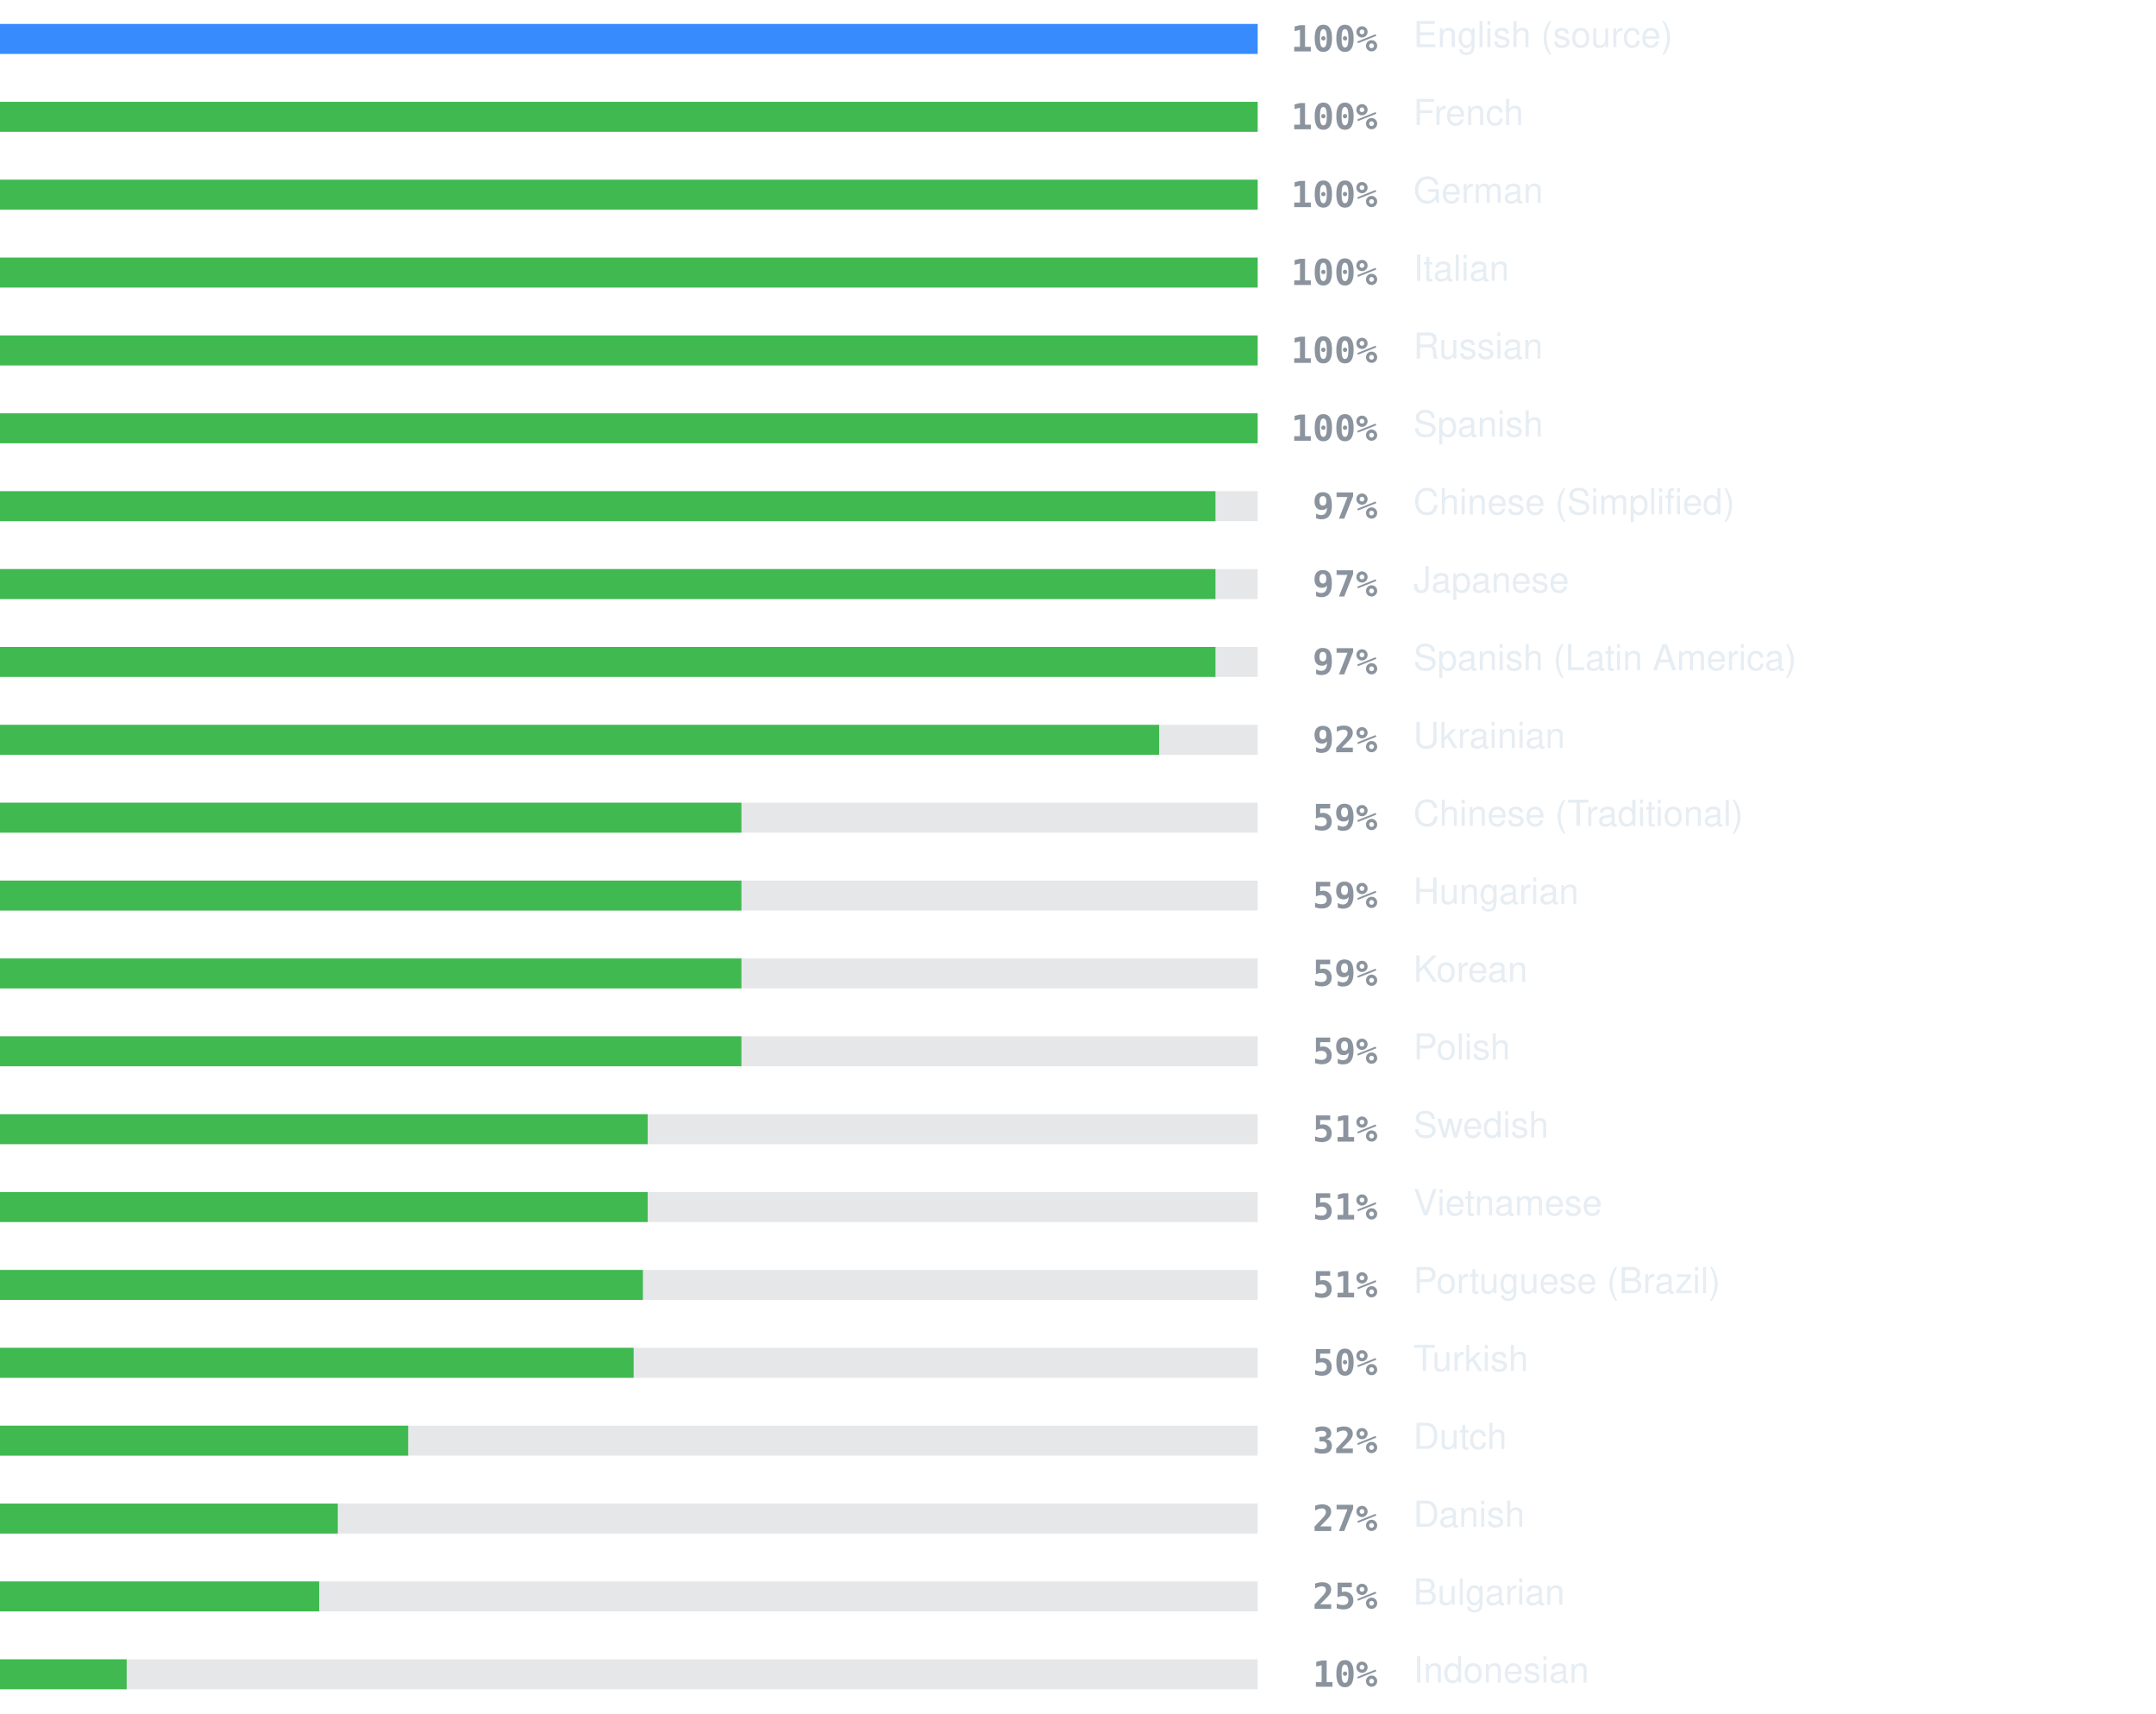
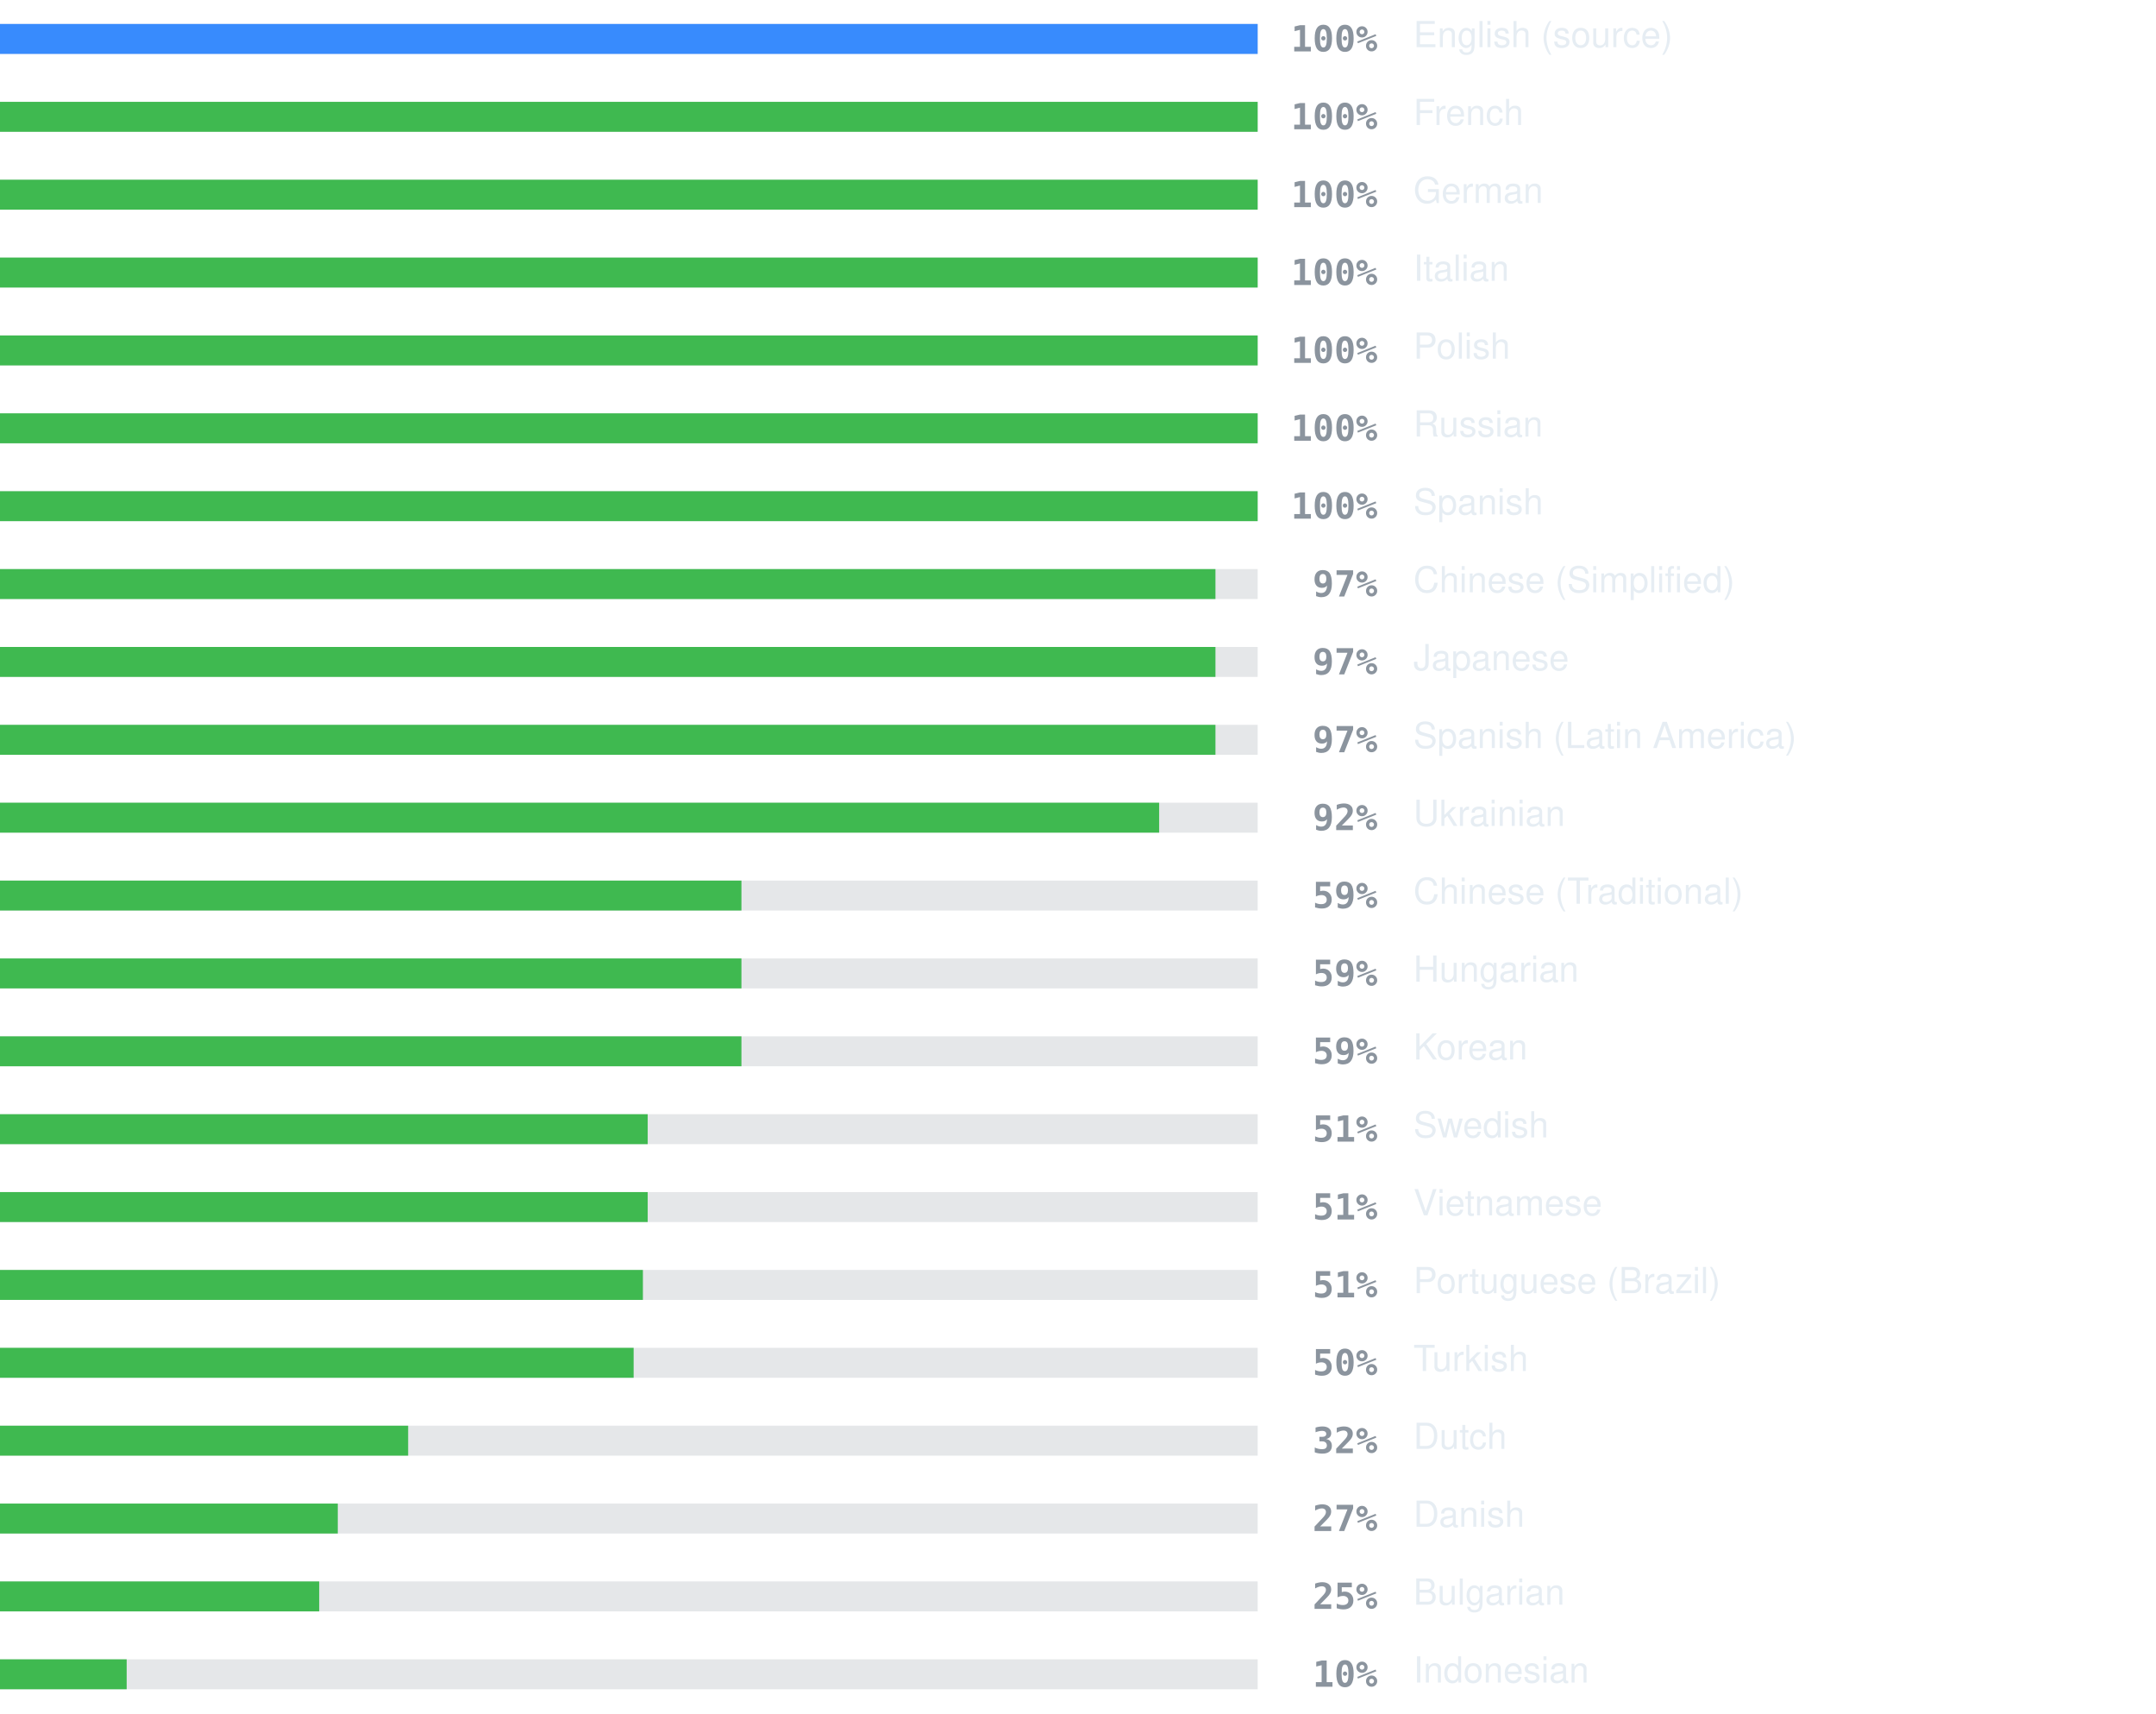
<svg xmlns="http://www.w3.org/2000/svg" width="720" height="572" viewBox="0 0 720 572" role="img" aria-label="Localization coverage">
  <rect x="0" y="8" width="420" height="10" fill="#8b949e" fill-opacity="0.22" />
  <rect x="0" y="8" width="420.0" height="10" fill="#388bfd" />
  <text x="460" y="13" text-anchor="end" dominant-baseline="central" font-family="ui-monospace, SFMono-Regular, Menlo, Consolas, monospace" font-size="12" font-weight="600" fill="#8b949e">100%</text>
  <text x="472" y="13" dominant-baseline="central" font-family="-apple-system, BlinkMacSystemFont, 'Segoe UI', Helvetica, Arial, sans-serif" font-size="12" fill="#e6edf3">English (source)</text>
  <rect x="0" y="34" width="420" height="10" fill="#8b949e" fill-opacity="0.22" />
  <rect x="0" y="34" width="420.0" height="10" fill="#3fb950" />
  <text x="460" y="39" text-anchor="end" dominant-baseline="central" font-family="ui-monospace, SFMono-Regular, Menlo, Consolas, monospace" font-size="12" font-weight="600" fill="#8b949e">100%</text>
  <text x="472" y="39" dominant-baseline="central" font-family="-apple-system, BlinkMacSystemFont, 'Segoe UI', Helvetica, Arial, sans-serif" font-size="12" fill="#e6edf3">French</text>
  <rect x="0" y="60" width="420" height="10" fill="#8b949e" fill-opacity="0.22" />
  <rect x="0" y="60" width="420.0" height="10" fill="#3fb950" />
  <text x="460" y="65" text-anchor="end" dominant-baseline="central" font-family="ui-monospace, SFMono-Regular, Menlo, Consolas, monospace" font-size="12" font-weight="600" fill="#8b949e">100%</text>
  <text x="472" y="65" dominant-baseline="central" font-family="-apple-system, BlinkMacSystemFont, 'Segoe UI', Helvetica, Arial, sans-serif" font-size="12" fill="#e6edf3">German</text>
  <rect x="0" y="86" width="420" height="10" fill="#8b949e" fill-opacity="0.22" />
  <rect x="0" y="86" width="420.0" height="10" fill="#3fb950" />
  <text x="460" y="91" text-anchor="end" dominant-baseline="central" font-family="ui-monospace, SFMono-Regular, Menlo, Consolas, monospace" font-size="12" font-weight="600" fill="#8b949e">100%</text>
  <text x="472" y="91" dominant-baseline="central" font-family="-apple-system, BlinkMacSystemFont, 'Segoe UI', Helvetica, Arial, sans-serif" font-size="12" fill="#e6edf3">Italian</text>
  <rect x="0" y="112" width="420" height="10" fill="#8b949e" fill-opacity="0.22" />
  <rect x="0" y="112" width="420.0" height="10" fill="#3fb950" />
  <text x="460" y="117" text-anchor="end" dominant-baseline="central" font-family="ui-monospace, SFMono-Regular, Menlo, Consolas, monospace" font-size="12" font-weight="600" fill="#8b949e">100%</text>
-   <text x="472" y="117" dominant-baseline="central" font-family="-apple-system, BlinkMacSystemFont, 'Segoe UI', Helvetica, Arial, sans-serif" font-size="12" fill="#e6edf3">Russian</text>
+   <text x="472" y="117" dominant-baseline="central" font-family="-apple-system, BlinkMacSystemFont, 'Segoe UI', Helvetica, Arial, sans-serif" font-size="12" fill="#e6edf3">Polish</text>
  <rect x="0" y="138" width="420" height="10" fill="#8b949e" fill-opacity="0.22" />
  <rect x="0" y="138" width="420.0" height="10" fill="#3fb950" />
  <text x="460" y="143" text-anchor="end" dominant-baseline="central" font-family="ui-monospace, SFMono-Regular, Menlo, Consolas, monospace" font-size="12" font-weight="600" fill="#8b949e">100%</text>
-   <text x="472" y="143" dominant-baseline="central" font-family="-apple-system, BlinkMacSystemFont, 'Segoe UI', Helvetica, Arial, sans-serif" font-size="12" fill="#e6edf3">Spanish</text>
+   <text x="472" y="143" dominant-baseline="central" font-family="-apple-system, BlinkMacSystemFont, 'Segoe UI', Helvetica, Arial, sans-serif" font-size="12" fill="#e6edf3">Russian</text>
  <rect x="0" y="164" width="420" height="10" fill="#8b949e" fill-opacity="0.22" />
-   <rect x="0" y="164" width="405.9" height="10" fill="#3fb950" />
-   <text x="460" y="169" text-anchor="end" dominant-baseline="central" font-family="ui-monospace, SFMono-Regular, Menlo, Consolas, monospace" font-size="12" font-weight="600" fill="#8b949e">97%</text>
-   <text x="472" y="169" dominant-baseline="central" font-family="-apple-system, BlinkMacSystemFont, 'Segoe UI', Helvetica, Arial, sans-serif" font-size="12" fill="#e6edf3">Chinese (Simplified)</text>
+   <rect x="0" y="164" width="420.0" height="10" fill="#3fb950" />
+   <text x="460" y="169" text-anchor="end" dominant-baseline="central" font-family="ui-monospace, SFMono-Regular, Menlo, Consolas, monospace" font-size="12" font-weight="600" fill="#8b949e">100%</text>
+   <text x="472" y="169" dominant-baseline="central" font-family="-apple-system, BlinkMacSystemFont, 'Segoe UI', Helvetica, Arial, sans-serif" font-size="12" fill="#e6edf3">Spanish</text>
  <rect x="0" y="190" width="420" height="10" fill="#8b949e" fill-opacity="0.22" />
  <rect x="0" y="190" width="405.9" height="10" fill="#3fb950" />
  <text x="460" y="195" text-anchor="end" dominant-baseline="central" font-family="ui-monospace, SFMono-Regular, Menlo, Consolas, monospace" font-size="12" font-weight="600" fill="#8b949e">97%</text>
-   <text x="472" y="195" dominant-baseline="central" font-family="-apple-system, BlinkMacSystemFont, 'Segoe UI', Helvetica, Arial, sans-serif" font-size="12" fill="#e6edf3">Japanese</text>
+   <text x="472" y="195" dominant-baseline="central" font-family="-apple-system, BlinkMacSystemFont, 'Segoe UI', Helvetica, Arial, sans-serif" font-size="12" fill="#e6edf3">Chinese (Simplified)</text>
  <rect x="0" y="216" width="420" height="10" fill="#8b949e" fill-opacity="0.22" />
  <rect x="0" y="216" width="405.9" height="10" fill="#3fb950" />
  <text x="460" y="221" text-anchor="end" dominant-baseline="central" font-family="ui-monospace, SFMono-Regular, Menlo, Consolas, monospace" font-size="12" font-weight="600" fill="#8b949e">97%</text>
-   <text x="472" y="221" dominant-baseline="central" font-family="-apple-system, BlinkMacSystemFont, 'Segoe UI', Helvetica, Arial, sans-serif" font-size="12" fill="#e6edf3">Spanish (Latin America)</text>
+   <text x="472" y="221" dominant-baseline="central" font-family="-apple-system, BlinkMacSystemFont, 'Segoe UI', Helvetica, Arial, sans-serif" font-size="12" fill="#e6edf3">Japanese</text>
  <rect x="0" y="242" width="420" height="10" fill="#8b949e" fill-opacity="0.22" />
-   <rect x="0" y="242" width="387.1" height="10" fill="#3fb950" />
-   <text x="460" y="247" text-anchor="end" dominant-baseline="central" font-family="ui-monospace, SFMono-Regular, Menlo, Consolas, monospace" font-size="12" font-weight="600" fill="#8b949e">92%</text>
-   <text x="472" y="247" dominant-baseline="central" font-family="-apple-system, BlinkMacSystemFont, 'Segoe UI', Helvetica, Arial, sans-serif" font-size="12" fill="#e6edf3">Ukrainian</text>
+   <rect x="0" y="242" width="405.9" height="10" fill="#3fb950" />
+   <text x="460" y="247" text-anchor="end" dominant-baseline="central" font-family="ui-monospace, SFMono-Regular, Menlo, Consolas, monospace" font-size="12" font-weight="600" fill="#8b949e">97%</text>
+   <text x="472" y="247" dominant-baseline="central" font-family="-apple-system, BlinkMacSystemFont, 'Segoe UI', Helvetica, Arial, sans-serif" font-size="12" fill="#e6edf3">Spanish (Latin America)</text>
  <rect x="0" y="268" width="420" height="10" fill="#8b949e" fill-opacity="0.22" />
-   <rect x="0" y="268" width="247.6" height="10" fill="#3fb950" />
-   <text x="460" y="273" text-anchor="end" dominant-baseline="central" font-family="ui-monospace, SFMono-Regular, Menlo, Consolas, monospace" font-size="12" font-weight="600" fill="#8b949e">59%</text>
-   <text x="472" y="273" dominant-baseline="central" font-family="-apple-system, BlinkMacSystemFont, 'Segoe UI', Helvetica, Arial, sans-serif" font-size="12" fill="#e6edf3">Chinese (Traditional)</text>
+   <rect x="0" y="268" width="387.1" height="10" fill="#3fb950" />
+   <text x="460" y="273" text-anchor="end" dominant-baseline="central" font-family="ui-monospace, SFMono-Regular, Menlo, Consolas, monospace" font-size="12" font-weight="600" fill="#8b949e">92%</text>
+   <text x="472" y="273" dominant-baseline="central" font-family="-apple-system, BlinkMacSystemFont, 'Segoe UI', Helvetica, Arial, sans-serif" font-size="12" fill="#e6edf3">Ukrainian</text>
  <rect x="0" y="294" width="420" height="10" fill="#8b949e" fill-opacity="0.22" />
  <rect x="0" y="294" width="247.6" height="10" fill="#3fb950" />
  <text x="460" y="299" text-anchor="end" dominant-baseline="central" font-family="ui-monospace, SFMono-Regular, Menlo, Consolas, monospace" font-size="12" font-weight="600" fill="#8b949e">59%</text>
-   <text x="472" y="299" dominant-baseline="central" font-family="-apple-system, BlinkMacSystemFont, 'Segoe UI', Helvetica, Arial, sans-serif" font-size="12" fill="#e6edf3">Hungarian</text>
+   <text x="472" y="299" dominant-baseline="central" font-family="-apple-system, BlinkMacSystemFont, 'Segoe UI', Helvetica, Arial, sans-serif" font-size="12" fill="#e6edf3">Chinese (Traditional)</text>
  <rect x="0" y="320" width="420" height="10" fill="#8b949e" fill-opacity="0.22" />
  <rect x="0" y="320" width="247.6" height="10" fill="#3fb950" />
  <text x="460" y="325" text-anchor="end" dominant-baseline="central" font-family="ui-monospace, SFMono-Regular, Menlo, Consolas, monospace" font-size="12" font-weight="600" fill="#8b949e">59%</text>
-   <text x="472" y="325" dominant-baseline="central" font-family="-apple-system, BlinkMacSystemFont, 'Segoe UI', Helvetica, Arial, sans-serif" font-size="12" fill="#e6edf3">Korean</text>
+   <text x="472" y="325" dominant-baseline="central" font-family="-apple-system, BlinkMacSystemFont, 'Segoe UI', Helvetica, Arial, sans-serif" font-size="12" fill="#e6edf3">Hungarian</text>
  <rect x="0" y="346" width="420" height="10" fill="#8b949e" fill-opacity="0.22" />
  <rect x="0" y="346" width="247.6" height="10" fill="#3fb950" />
  <text x="460" y="351" text-anchor="end" dominant-baseline="central" font-family="ui-monospace, SFMono-Regular, Menlo, Consolas, monospace" font-size="12" font-weight="600" fill="#8b949e">59%</text>
-   <text x="472" y="351" dominant-baseline="central" font-family="-apple-system, BlinkMacSystemFont, 'Segoe UI', Helvetica, Arial, sans-serif" font-size="12" fill="#e6edf3">Polish</text>
+   <text x="472" y="351" dominant-baseline="central" font-family="-apple-system, BlinkMacSystemFont, 'Segoe UI', Helvetica, Arial, sans-serif" font-size="12" fill="#e6edf3">Korean</text>
  <rect x="0" y="372" width="420" height="10" fill="#8b949e" fill-opacity="0.22" />
  <rect x="0" y="372" width="216.3" height="10" fill="#3fb950" />
  <text x="460" y="377" text-anchor="end" dominant-baseline="central" font-family="ui-monospace, SFMono-Regular, Menlo, Consolas, monospace" font-size="12" font-weight="600" fill="#8b949e">51%</text>
  <text x="472" y="377" dominant-baseline="central" font-family="-apple-system, BlinkMacSystemFont, 'Segoe UI', Helvetica, Arial, sans-serif" font-size="12" fill="#e6edf3">Swedish</text>
  <rect x="0" y="398" width="420" height="10" fill="#8b949e" fill-opacity="0.22" />
  <rect x="0" y="398" width="216.3" height="10" fill="#3fb950" />
  <text x="460" y="403" text-anchor="end" dominant-baseline="central" font-family="ui-monospace, SFMono-Regular, Menlo, Consolas, monospace" font-size="12" font-weight="600" fill="#8b949e">51%</text>
  <text x="472" y="403" dominant-baseline="central" font-family="-apple-system, BlinkMacSystemFont, 'Segoe UI', Helvetica, Arial, sans-serif" font-size="12" fill="#e6edf3">Vietnamese</text>
  <rect x="0" y="424" width="420" height="10" fill="#8b949e" fill-opacity="0.22" />
  <rect x="0" y="424" width="214.7" height="10" fill="#3fb950" />
  <text x="460" y="429" text-anchor="end" dominant-baseline="central" font-family="ui-monospace, SFMono-Regular, Menlo, Consolas, monospace" font-size="12" font-weight="600" fill="#8b949e">51%</text>
  <text x="472" y="429" dominant-baseline="central" font-family="-apple-system, BlinkMacSystemFont, 'Segoe UI', Helvetica, Arial, sans-serif" font-size="12" fill="#e6edf3">Portuguese (Brazil)</text>
  <rect x="0" y="450" width="420" height="10" fill="#8b949e" fill-opacity="0.22" />
  <rect x="0" y="450" width="211.6" height="10" fill="#3fb950" />
  <text x="460" y="455" text-anchor="end" dominant-baseline="central" font-family="ui-monospace, SFMono-Regular, Menlo, Consolas, monospace" font-size="12" font-weight="600" fill="#8b949e">50%</text>
  <text x="472" y="455" dominant-baseline="central" font-family="-apple-system, BlinkMacSystemFont, 'Segoe UI', Helvetica, Arial, sans-serif" font-size="12" fill="#e6edf3">Turkish</text>
  <rect x="0" y="476" width="420" height="10" fill="#8b949e" fill-opacity="0.22" />
  <rect x="0" y="476" width="136.3" height="10" fill="#3fb950" />
  <text x="460" y="481" text-anchor="end" dominant-baseline="central" font-family="ui-monospace, SFMono-Regular, Menlo, Consolas, monospace" font-size="12" font-weight="600" fill="#8b949e">32%</text>
  <text x="472" y="481" dominant-baseline="central" font-family="-apple-system, BlinkMacSystemFont, 'Segoe UI', Helvetica, Arial, sans-serif" font-size="12" fill="#e6edf3">Dutch</text>
  <rect x="0" y="502" width="420" height="10" fill="#8b949e" fill-opacity="0.22" />
  <rect x="0" y="502" width="112.8" height="10" fill="#3fb950" />
  <text x="460" y="507" text-anchor="end" dominant-baseline="central" font-family="ui-monospace, SFMono-Regular, Menlo, Consolas, monospace" font-size="12" font-weight="600" fill="#8b949e">27%</text>
  <text x="472" y="507" dominant-baseline="central" font-family="-apple-system, BlinkMacSystemFont, 'Segoe UI', Helvetica, Arial, sans-serif" font-size="12" fill="#e6edf3">Danish</text>
  <rect x="0" y="528" width="420" height="10" fill="#8b949e" fill-opacity="0.22" />
  <rect x="0" y="528" width="106.6" height="10" fill="#3fb950" />
  <text x="460" y="533" text-anchor="end" dominant-baseline="central" font-family="ui-monospace, SFMono-Regular, Menlo, Consolas, monospace" font-size="12" font-weight="600" fill="#8b949e">25%</text>
  <text x="472" y="533" dominant-baseline="central" font-family="-apple-system, BlinkMacSystemFont, 'Segoe UI', Helvetica, Arial, sans-serif" font-size="12" fill="#e6edf3">Bulgarian</text>
  <rect x="0" y="554" width="420" height="10" fill="#8b949e" fill-opacity="0.22" />
  <rect x="0" y="554" width="42.3" height="10" fill="#3fb950" />
  <text x="460" y="559" text-anchor="end" dominant-baseline="central" font-family="ui-monospace, SFMono-Regular, Menlo, Consolas, monospace" font-size="12" font-weight="600" fill="#8b949e">10%</text>
  <text x="472" y="559" dominant-baseline="central" font-family="-apple-system, BlinkMacSystemFont, 'Segoe UI', Helvetica, Arial, sans-serif" font-size="12" fill="#e6edf3">Indonesian</text>
</svg>
